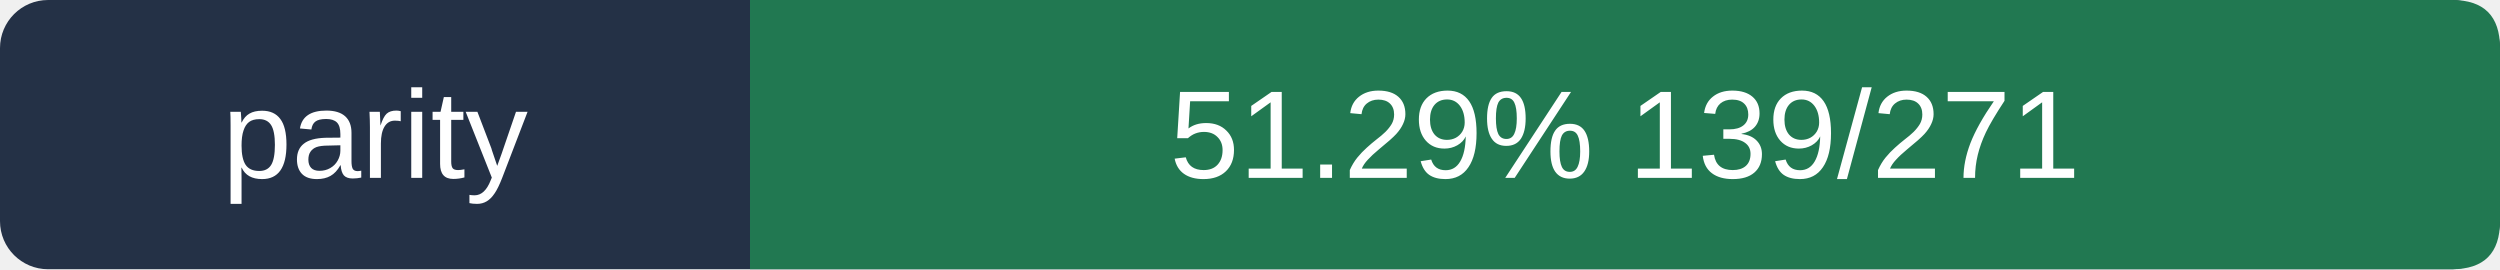
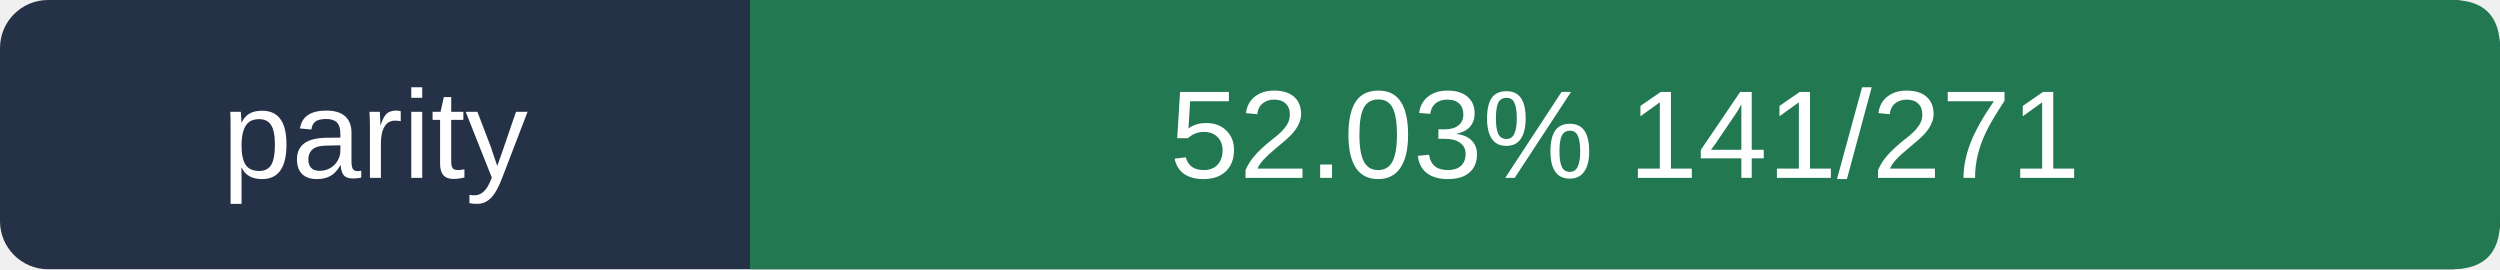
- <svg xmlns="http://www.w3.org/2000/svg" viewBox="0 0 260 28" width="260" height="28" role="img" aria-label="parity 51.29%  139/271">
+ <svg xmlns="http://www.w3.org/2000/svg" viewBox="0 0 260 28" width="260" height="28" role="img" aria-label="parity 52.03%  141/271">
  <rect width="260" height="28" rx="5" fill="#243146" />
  <path d="M78 0 H255 Q260 0 260 5 V23 Q260 28 255 28 H78Z" fill="#217851" />
  <g fill="#ffffff" font-size="13" font-family="Arial,sans-serif">
    <text x="39.0" y="18.5" text-anchor="middle">parity</text>
-     <text x="169.0" y="18.5" text-anchor="middle">51.29%  139/271</text>
+     <text x="169.0" y="18.5" text-anchor="middle">52.03%  141/271</text>
  </g>
</svg>
